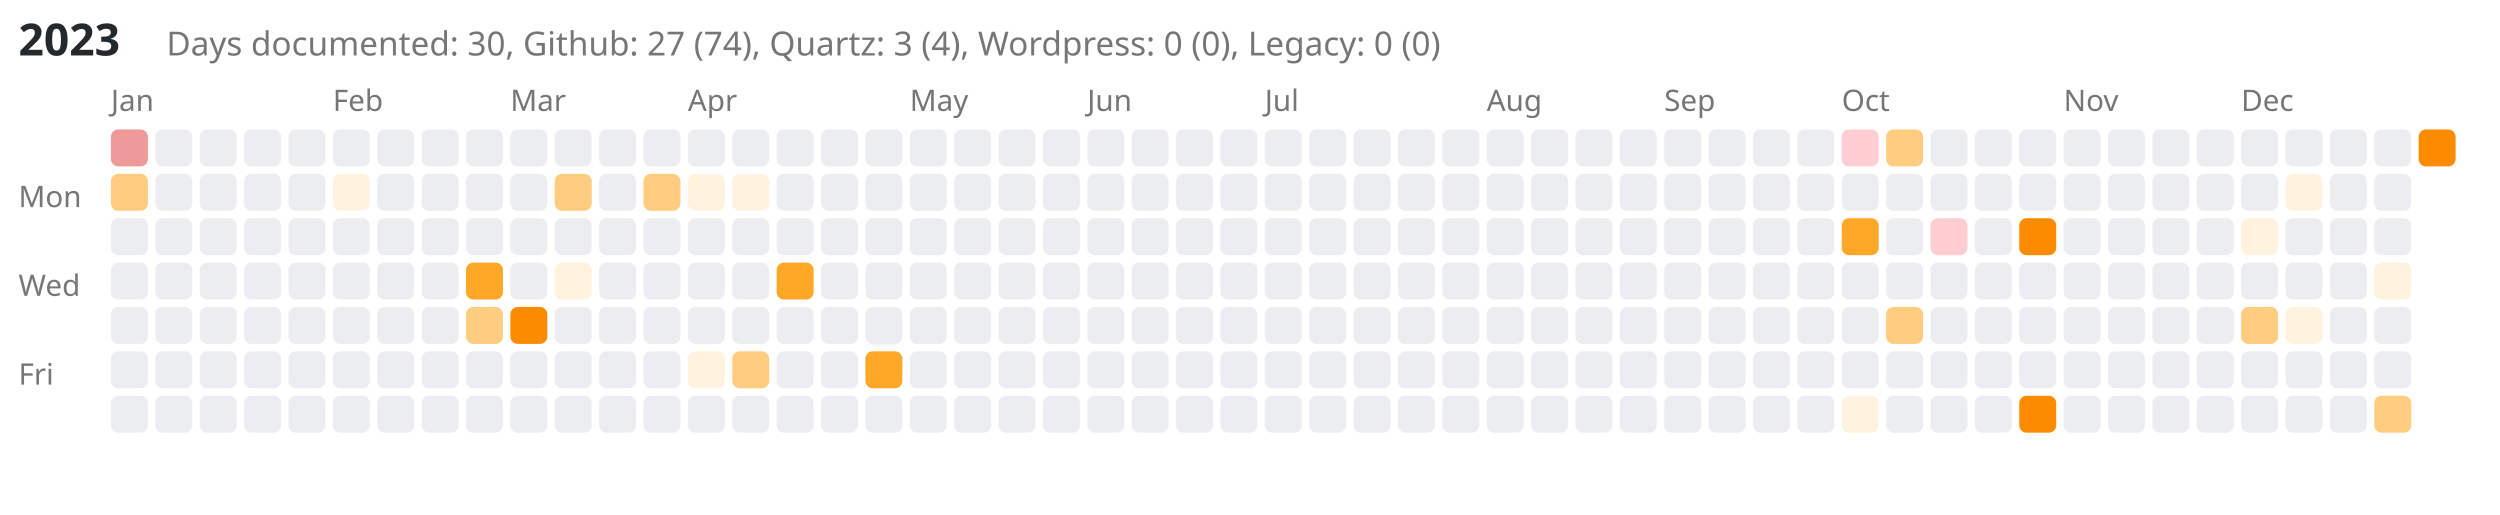
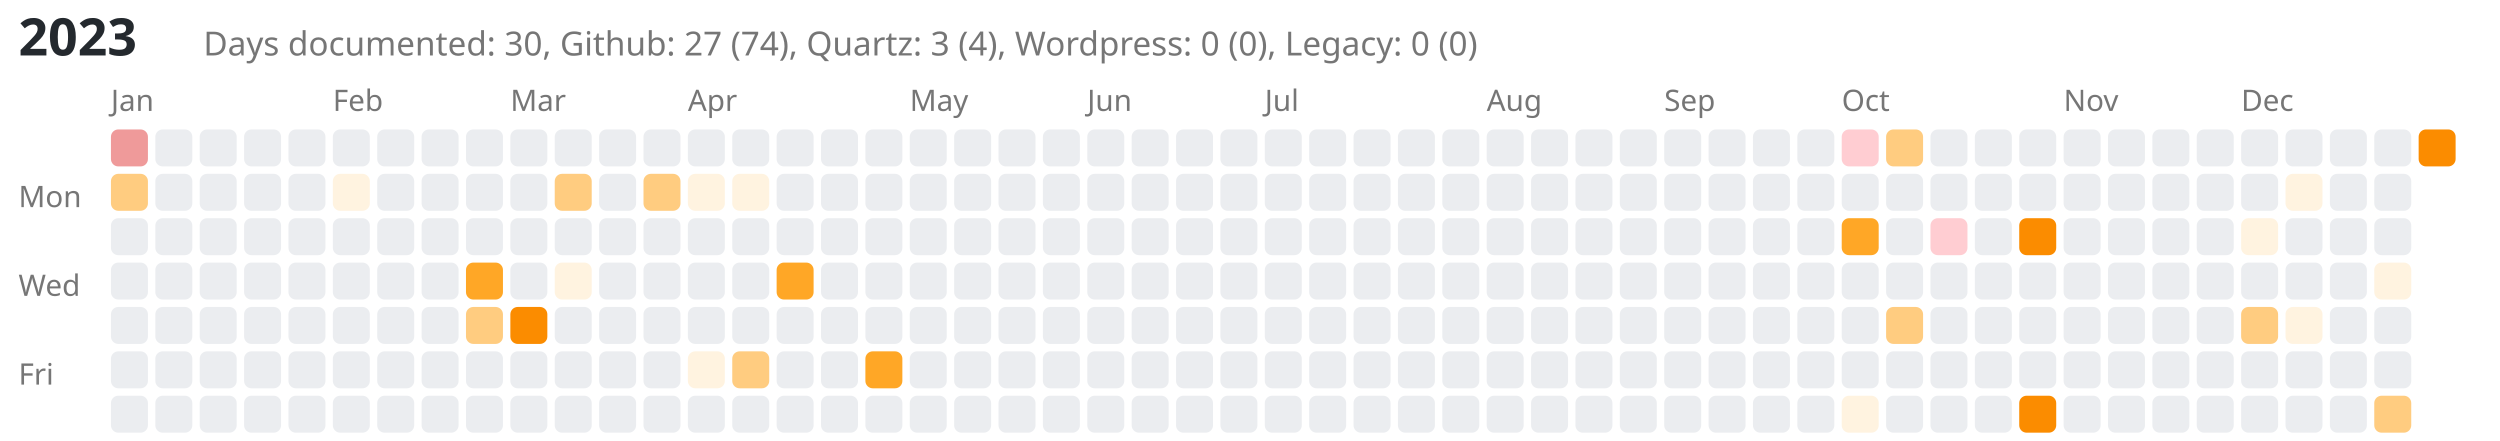
- <svg xmlns="http://www.w3.org/2000/svg" viewBox="0 0 676 139" style="background-color: white;">
-   <text x="5" y="15" font-family="sans-serif" font-size="12" font-weight="bold" fill="#24292e">2023</text>
-   <text x="45" y="15" font-family="sans-serif" font-size="9" fill="#767676">Days documented: 30, Github: 27 (74), Quartz: 3 (4), Wordpress: 0 (0), Legacy: 0 (0)</text>
+ <svg xmlns="http://www.w3.org/2000/svg" viewBox="0 0 676 119" style="background-color: white;">
+   <text x="5" y="15" font-family="sans-serif" font-size="14" font-weight="bold" fill="#24292e">2023</text>
+   <text x="55" y="15" font-family="sans-serif" font-size="9" fill="#767676">Days documented: 30, Github: 27 (74), Quartz: 3 (4), Wordpress: 0 (0), Legacy: 0 (0)</text>
  <text x="5" y="56" font-family="sans-serif" font-size="8" fill="#767676">Mon</text>
  <text x="5" y="80" font-family="sans-serif" font-size="8" fill="#767676">Wed</text>
  <text x="5" y="104" font-family="sans-serif" font-size="8" fill="#767676">Fri</text>
  <text x="30" y="30" font-family="sans-serif" font-size="8" fill="#767676">Jan</text>
  <a href="https://kreier.github.io/quartz/Diary/2023">
    <rect class="day-cell" data-date="2023-01-01" x="30" y="35" width="10" height="10" fill="#ef9a9a" rx="2" ry="2" />
  </a>
  <a href="https://github.com/kreier/Food-PMH/commit/62e837bbd430e0f84ac182d9fa17d347d15c4b75">
    <rect class="day-cell" data-date="2023-01-02" x="30" y="47" width="10" height="10" fill="#ffcc80" rx="2" ry="2" />
  </a>
  <rect class="day-cell" data-date="2023-01-03" x="30" y="59" width="10" height="10" fill="#ebedf0" rx="2" ry="2" />
  <rect class="day-cell" data-date="2023-01-04" x="30" y="71" width="10" height="10" fill="#ebedf0" rx="2" ry="2" />
  <rect class="day-cell" data-date="2023-01-05" x="30" y="83" width="10" height="10" fill="#ebedf0" rx="2" ry="2" />
  <rect class="day-cell" data-date="2023-01-06" x="30" y="95" width="10" height="10" fill="#ebedf0" rx="2" ry="2" />
  <rect class="day-cell" data-date="2023-01-07" x="30" y="107" width="10" height="10" fill="#ebedf0" rx="2" ry="2" />
  <rect class="day-cell" data-date="2023-01-08" x="42" y="35" width="10" height="10" fill="#ebedf0" rx="2" ry="2" />
  <rect class="day-cell" data-date="2023-01-09" x="42" y="47" width="10" height="10" fill="#ebedf0" rx="2" ry="2" />
  <rect class="day-cell" data-date="2023-01-10" x="42" y="59" width="10" height="10" fill="#ebedf0" rx="2" ry="2" />
  <rect class="day-cell" data-date="2023-01-11" x="42" y="71" width="10" height="10" fill="#ebedf0" rx="2" ry="2" />
  <rect class="day-cell" data-date="2023-01-12" x="42" y="83" width="10" height="10" fill="#ebedf0" rx="2" ry="2" />
  <rect class="day-cell" data-date="2023-01-13" x="42" y="95" width="10" height="10" fill="#ebedf0" rx="2" ry="2" />
  <rect class="day-cell" data-date="2023-01-14" x="42" y="107" width="10" height="10" fill="#ebedf0" rx="2" ry="2" />
  <rect class="day-cell" data-date="2023-01-15" x="54" y="35" width="10" height="10" fill="#ebedf0" rx="2" ry="2" />
  <rect class="day-cell" data-date="2023-01-16" x="54" y="47" width="10" height="10" fill="#ebedf0" rx="2" ry="2" />
  <rect class="day-cell" data-date="2023-01-17" x="54" y="59" width="10" height="10" fill="#ebedf0" rx="2" ry="2" />
  <rect class="day-cell" data-date="2023-01-18" x="54" y="71" width="10" height="10" fill="#ebedf0" rx="2" ry="2" />
  <rect class="day-cell" data-date="2023-01-19" x="54" y="83" width="10" height="10" fill="#ebedf0" rx="2" ry="2" />
  <rect class="day-cell" data-date="2023-01-20" x="54" y="95" width="10" height="10" fill="#ebedf0" rx="2" ry="2" />
  <rect class="day-cell" data-date="2023-01-21" x="54" y="107" width="10" height="10" fill="#ebedf0" rx="2" ry="2" />
  <rect class="day-cell" data-date="2023-01-22" x="66" y="35" width="10" height="10" fill="#ebedf0" rx="2" ry="2" />
  <rect class="day-cell" data-date="2023-01-23" x="66" y="47" width="10" height="10" fill="#ebedf0" rx="2" ry="2" />
  <rect class="day-cell" data-date="2023-01-24" x="66" y="59" width="10" height="10" fill="#ebedf0" rx="2" ry="2" />
  <rect class="day-cell" data-date="2023-01-25" x="66" y="71" width="10" height="10" fill="#ebedf0" rx="2" ry="2" />
  <rect class="day-cell" data-date="2023-01-26" x="66" y="83" width="10" height="10" fill="#ebedf0" rx="2" ry="2" />
  <rect class="day-cell" data-date="2023-01-27" x="66" y="95" width="10" height="10" fill="#ebedf0" rx="2" ry="2" />
  <rect class="day-cell" data-date="2023-01-28" x="66" y="107" width="10" height="10" fill="#ebedf0" rx="2" ry="2" />
  <rect class="day-cell" data-date="2023-01-29" x="78" y="35" width="10" height="10" fill="#ebedf0" rx="2" ry="2" />
  <rect class="day-cell" data-date="2023-01-30" x="78" y="47" width="10" height="10" fill="#ebedf0" rx="2" ry="2" />
  <rect class="day-cell" data-date="2023-01-31" x="78" y="59" width="10" height="10" fill="#ebedf0" rx="2" ry="2" />
  <rect class="day-cell" data-date="2023-02-01" x="78" y="71" width="10" height="10" fill="#ebedf0" rx="2" ry="2" />
  <rect class="day-cell" data-date="2023-02-02" x="78" y="83" width="10" height="10" fill="#ebedf0" rx="2" ry="2" />
  <rect class="day-cell" data-date="2023-02-03" x="78" y="95" width="10" height="10" fill="#ebedf0" rx="2" ry="2" />
  <rect class="day-cell" data-date="2023-02-04" x="78" y="107" width="10" height="10" fill="#ebedf0" rx="2" ry="2" />
  <text x="90" y="30" font-family="sans-serif" font-size="8" fill="#767676">Feb</text>
  <rect class="day-cell" data-date="2023-02-05" x="90" y="35" width="10" height="10" fill="#ebedf0" rx="2" ry="2" />
  <a href="https://github.com/kreier/mandelbrot-basic/blob/main/README.md">
    <rect class="day-cell" data-date="2023-02-06" x="90" y="47" width="10" height="10" fill="#fff3e0" rx="2" ry="2" />
  </a>
  <rect class="day-cell" data-date="2023-02-07" x="90" y="59" width="10" height="10" fill="#ebedf0" rx="2" ry="2" />
  <rect class="day-cell" data-date="2023-02-08" x="90" y="71" width="10" height="10" fill="#ebedf0" rx="2" ry="2" />
  <rect class="day-cell" data-date="2023-02-09" x="90" y="83" width="10" height="10" fill="#ebedf0" rx="2" ry="2" />
  <rect class="day-cell" data-date="2023-02-10" x="90" y="95" width="10" height="10" fill="#ebedf0" rx="2" ry="2" />
  <rect class="day-cell" data-date="2023-02-11" x="90" y="107" width="10" height="10" fill="#ebedf0" rx="2" ry="2" />
  <rect class="day-cell" data-date="2023-02-12" x="102" y="35" width="10" height="10" fill="#ebedf0" rx="2" ry="2" />
  <rect class="day-cell" data-date="2023-02-13" x="102" y="47" width="10" height="10" fill="#ebedf0" rx="2" ry="2" />
  <rect class="day-cell" data-date="2023-02-14" x="102" y="59" width="10" height="10" fill="#ebedf0" rx="2" ry="2" />
  <rect class="day-cell" data-date="2023-02-15" x="102" y="71" width="10" height="10" fill="#ebedf0" rx="2" ry="2" />
  <rect class="day-cell" data-date="2023-02-16" x="102" y="83" width="10" height="10" fill="#ebedf0" rx="2" ry="2" />
  <rect class="day-cell" data-date="2023-02-17" x="102" y="95" width="10" height="10" fill="#ebedf0" rx="2" ry="2" />
  <rect class="day-cell" data-date="2023-02-18" x="102" y="107" width="10" height="10" fill="#ebedf0" rx="2" ry="2" />
  <rect class="day-cell" data-date="2023-02-19" x="114" y="35" width="10" height="10" fill="#ebedf0" rx="2" ry="2" />
  <rect class="day-cell" data-date="2023-02-20" x="114" y="47" width="10" height="10" fill="#ebedf0" rx="2" ry="2" />
  <rect class="day-cell" data-date="2023-02-21" x="114" y="59" width="10" height="10" fill="#ebedf0" rx="2" ry="2" />
  <rect class="day-cell" data-date="2023-02-22" x="114" y="71" width="10" height="10" fill="#ebedf0" rx="2" ry="2" />
  <rect class="day-cell" data-date="2023-02-23" x="114" y="83" width="10" height="10" fill="#ebedf0" rx="2" ry="2" />
  <rect class="day-cell" data-date="2023-02-24" x="114" y="95" width="10" height="10" fill="#ebedf0" rx="2" ry="2" />
  <rect class="day-cell" data-date="2023-02-25" x="114" y="107" width="10" height="10" fill="#ebedf0" rx="2" ry="2" />
  <rect class="day-cell" data-date="2023-02-26" x="126" y="35" width="10" height="10" fill="#ebedf0" rx="2" ry="2" />
  <rect class="day-cell" data-date="2023-02-27" x="126" y="47" width="10" height="10" fill="#ebedf0" rx="2" ry="2" />
  <rect class="day-cell" data-date="2023-02-28" x="126" y="59" width="10" height="10" fill="#ebedf0" rx="2" ry="2" />
  <a href="https://github.com/kreier/aa2023/commit/3a995b912b0d2f351157d1dea25f4d33f739c7eb">
    <rect class="day-cell" data-date="2023-03-01" x="126" y="71" width="10" height="10" fill="#ffa726" rx="2" ry="2" />
  </a>
  <a href="https://github.com/kreier/aa2023/commit/777f0aa612b690eed84c4188026e742198086de6">
    <rect class="day-cell" data-date="2023-03-02" x="126" y="83" width="10" height="10" fill="#ffcc80" rx="2" ry="2" />
  </a>
  <rect class="day-cell" data-date="2023-03-03" x="126" y="95" width="10" height="10" fill="#ebedf0" rx="2" ry="2" />
  <rect class="day-cell" data-date="2023-03-04" x="126" y="107" width="10" height="10" fill="#ebedf0" rx="2" ry="2" />
  <text x="138" y="30" font-family="sans-serif" font-size="8" fill="#767676">Mar</text>
  <rect class="day-cell" data-date="2023-03-05" x="138" y="35" width="10" height="10" fill="#ebedf0" rx="2" ry="2" />
  <rect class="day-cell" data-date="2023-03-06" x="138" y="47" width="10" height="10" fill="#ebedf0" rx="2" ry="2" />
  <rect class="day-cell" data-date="2023-03-07" x="138" y="59" width="10" height="10" fill="#ebedf0" rx="2" ry="2" />
  <rect class="day-cell" data-date="2023-03-08" x="138" y="71" width="10" height="10" fill="#ebedf0" rx="2" ry="2" />
  <a href="https://github.com/kreier/circuitpython_vid_pid/commit/90120eca359c1065e50ce1f5e49c7fe7ca25936e">
    <rect class="day-cell" data-date="2023-03-09" x="138" y="83" width="10" height="10" fill="#fb8c00" rx="2" ry="2" />
  </a>
  <rect class="day-cell" data-date="2023-03-10" x="138" y="95" width="10" height="10" fill="#ebedf0" rx="2" ry="2" />
  <rect class="day-cell" data-date="2023-03-11" x="138" y="107" width="10" height="10" fill="#ebedf0" rx="2" ry="2" />
  <rect class="day-cell" data-date="2023-03-12" x="150" y="35" width="10" height="10" fill="#ebedf0" rx="2" ry="2" />
  <a href="https://github.com/kreier/circuitpython_vid_pid/commit/080d7bba2c9ef6ef18499c1f068e655614441df7">
    <rect class="day-cell" data-date="2023-03-13" x="150" y="47" width="10" height="10" fill="#ffcc80" rx="2" ry="2" />
  </a>
  <rect class="day-cell" data-date="2023-03-14" x="150" y="59" width="10" height="10" fill="#ebedf0" rx="2" ry="2" />
  <a href="https://github.com/kreier/ssisolar/blob/main/README.md">
    <rect class="day-cell" data-date="2023-03-15" x="150" y="71" width="10" height="10" fill="#fff3e0" rx="2" ry="2" />
  </a>
  <rect class="day-cell" data-date="2023-03-16" x="150" y="83" width="10" height="10" fill="#ebedf0" rx="2" ry="2" />
  <rect class="day-cell" data-date="2023-03-17" x="150" y="95" width="10" height="10" fill="#ebedf0" rx="2" ry="2" />
  <rect class="day-cell" data-date="2023-03-18" x="150" y="107" width="10" height="10" fill="#ebedf0" rx="2" ry="2" />
  <rect class="day-cell" data-date="2023-03-19" x="162" y="35" width="10" height="10" fill="#ebedf0" rx="2" ry="2" />
  <rect class="day-cell" data-date="2023-03-20" x="162" y="47" width="10" height="10" fill="#ebedf0" rx="2" ry="2" />
  <rect class="day-cell" data-date="2023-03-21" x="162" y="59" width="10" height="10" fill="#ebedf0" rx="2" ry="2" />
  <rect class="day-cell" data-date="2023-03-22" x="162" y="71" width="10" height="10" fill="#ebedf0" rx="2" ry="2" />
  <rect class="day-cell" data-date="2023-03-23" x="162" y="83" width="10" height="10" fill="#ebedf0" rx="2" ry="2" />
  <rect class="day-cell" data-date="2023-03-24" x="162" y="95" width="10" height="10" fill="#ebedf0" rx="2" ry="2" />
  <rect class="day-cell" data-date="2023-03-25" x="162" y="107" width="10" height="10" fill="#ebedf0" rx="2" ry="2" />
  <rect class="day-cell" data-date="2023-03-26" x="174" y="35" width="10" height="10" fill="#ebedf0" rx="2" ry="2" />
  <a href="https://github.com/kreier/benchmark/commit/9991cef69b83ec1bb988e08f4b0cfcb020568fb2">
    <rect class="day-cell" data-date="2023-03-27" x="174" y="47" width="10" height="10" fill="#ffcc80" rx="2" ry="2" />
  </a>
  <rect class="day-cell" data-date="2023-03-28" x="174" y="59" width="10" height="10" fill="#ebedf0" rx="2" ry="2" />
  <rect class="day-cell" data-date="2023-03-29" x="174" y="71" width="10" height="10" fill="#ebedf0" rx="2" ry="2" />
  <rect class="day-cell" data-date="2023-03-30" x="174" y="83" width="10" height="10" fill="#ebedf0" rx="2" ry="2" />
  <rect class="day-cell" data-date="2023-03-31" x="174" y="95" width="10" height="10" fill="#ebedf0" rx="2" ry="2" />
  <rect class="day-cell" data-date="2023-04-01" x="174" y="107" width="10" height="10" fill="#ebedf0" rx="2" ry="2" />
  <text x="186" y="30" font-family="sans-serif" font-size="8" fill="#767676">Apr</text>
  <rect class="day-cell" data-date="2023-04-02" x="186" y="35" width="10" height="10" fill="#ebedf0" rx="2" ry="2" />
  <a href="https://github.com/kreier/ESP32/commit/ad13beb916c12b4d779af9d7378be9f5990a414b">
    <rect class="day-cell" data-date="2023-04-03" x="186" y="47" width="10" height="10" fill="#fff3e0" rx="2" ry="2" />
  </a>
  <rect class="day-cell" data-date="2023-04-04" x="186" y="59" width="10" height="10" fill="#ebedf0" rx="2" ry="2" />
  <rect class="day-cell" data-date="2023-04-05" x="186" y="71" width="10" height="10" fill="#ebedf0" rx="2" ry="2" />
  <rect class="day-cell" data-date="2023-04-06" x="186" y="83" width="10" height="10" fill="#ebedf0" rx="2" ry="2" />
  <a href="https://github.com/kreier/circuit-playground-express/commit/7df8c6f36e84f72619c36ddbb11e617e7807395d">
    <rect class="day-cell" data-date="2023-04-07" x="186" y="95" width="10" height="10" fill="#fff3e0" rx="2" ry="2" />
  </a>
  <rect class="day-cell" data-date="2023-04-08" x="186" y="107" width="10" height="10" fill="#ebedf0" rx="2" ry="2" />
  <rect class="day-cell" data-date="2023-04-09" x="198" y="35" width="10" height="10" fill="#ebedf0" rx="2" ry="2" />
  <a href="https://github.com/kreier/circuit-playground-express/commit/409553dd5f135812feaab0d3c45fbe6c75a78093">
    <rect class="day-cell" data-date="2023-04-10" x="198" y="47" width="10" height="10" fill="#fff3e0" rx="2" ry="2" />
  </a>
  <rect class="day-cell" data-date="2023-04-11" x="198" y="59" width="10" height="10" fill="#ebedf0" rx="2" ry="2" />
  <rect class="day-cell" data-date="2023-04-12" x="198" y="71" width="10" height="10" fill="#ebedf0" rx="2" ry="2" />
  <rect class="day-cell" data-date="2023-04-13" x="198" y="83" width="10" height="10" fill="#ebedf0" rx="2" ry="2" />
  <a href="https://github.com/kreier/circuitpython_vid_pid/commit/d9e50276694d6266332984539cb170b456eb4e08">
    <rect class="day-cell" data-date="2023-04-14" x="198" y="95" width="10" height="10" fill="#ffcc80" rx="2" ry="2" />
  </a>
  <rect class="day-cell" data-date="2023-04-15" x="198" y="107" width="10" height="10" fill="#ebedf0" rx="2" ry="2" />
  <rect class="day-cell" data-date="2023-04-16" x="210" y="35" width="10" height="10" fill="#ebedf0" rx="2" ry="2" />
  <rect class="day-cell" data-date="2023-04-17" x="210" y="47" width="10" height="10" fill="#ebedf0" rx="2" ry="2" />
  <rect class="day-cell" data-date="2023-04-18" x="210" y="59" width="10" height="10" fill="#ebedf0" rx="2" ry="2" />
  <a href="https://github.com/kreier/circuit-playground-express/commit/32083fea660ba275d06e314db3858ba54fb9d31b">
    <rect class="day-cell" data-date="2023-04-19" x="210" y="71" width="10" height="10" fill="#ffa726" rx="2" ry="2" />
  </a>
  <rect class="day-cell" data-date="2023-04-20" x="210" y="83" width="10" height="10" fill="#ebedf0" rx="2" ry="2" />
  <rect class="day-cell" data-date="2023-04-21" x="210" y="95" width="10" height="10" fill="#ebedf0" rx="2" ry="2" />
  <rect class="day-cell" data-date="2023-04-22" x="210" y="107" width="10" height="10" fill="#ebedf0" rx="2" ry="2" />
  <rect class="day-cell" data-date="2023-04-23" x="222" y="35" width="10" height="10" fill="#ebedf0" rx="2" ry="2" />
  <rect class="day-cell" data-date="2023-04-24" x="222" y="47" width="10" height="10" fill="#ebedf0" rx="2" ry="2" />
  <rect class="day-cell" data-date="2023-04-25" x="222" y="59" width="10" height="10" fill="#ebedf0" rx="2" ry="2" />
  <rect class="day-cell" data-date="2023-04-26" x="222" y="71" width="10" height="10" fill="#ebedf0" rx="2" ry="2" />
  <rect class="day-cell" data-date="2023-04-27" x="222" y="83" width="10" height="10" fill="#ebedf0" rx="2" ry="2" />
  <rect class="day-cell" data-date="2023-04-28" x="222" y="95" width="10" height="10" fill="#ebedf0" rx="2" ry="2" />
  <rect class="day-cell" data-date="2023-04-29" x="222" y="107" width="10" height="10" fill="#ebedf0" rx="2" ry="2" />
  <rect class="day-cell" data-date="2023-04-30" x="234" y="35" width="10" height="10" fill="#ebedf0" rx="2" ry="2" />
  <rect class="day-cell" data-date="2023-05-01" x="234" y="47" width="10" height="10" fill="#ebedf0" rx="2" ry="2" />
  <rect class="day-cell" data-date="2023-05-02" x="234" y="59" width="10" height="10" fill="#ebedf0" rx="2" ry="2" />
  <rect class="day-cell" data-date="2023-05-03" x="234" y="71" width="10" height="10" fill="#ebedf0" rx="2" ry="2" />
  <rect class="day-cell" data-date="2023-05-04" x="234" y="83" width="10" height="10" fill="#ebedf0" rx="2" ry="2" />
  <a href="https://github.com/kreier/circuit-playground-express/commit/a259439c252d0436f0c0af2451c5fe842196a2de">
    <rect class="day-cell" data-date="2023-05-05" x="234" y="95" width="10" height="10" fill="#ffa726" rx="2" ry="2" />
  </a>
  <rect class="day-cell" data-date="2023-05-06" x="234" y="107" width="10" height="10" fill="#ebedf0" rx="2" ry="2" />
  <text x="246" y="30" font-family="sans-serif" font-size="8" fill="#767676">May</text>
  <rect class="day-cell" data-date="2023-05-07" x="246" y="35" width="10" height="10" fill="#ebedf0" rx="2" ry="2" />
  <rect class="day-cell" data-date="2023-05-08" x="246" y="47" width="10" height="10" fill="#ebedf0" rx="2" ry="2" />
  <rect class="day-cell" data-date="2023-05-09" x="246" y="59" width="10" height="10" fill="#ebedf0" rx="2" ry="2" />
  <rect class="day-cell" data-date="2023-05-10" x="246" y="71" width="10" height="10" fill="#ebedf0" rx="2" ry="2" />
  <rect class="day-cell" data-date="2023-05-11" x="246" y="83" width="10" height="10" fill="#ebedf0" rx="2" ry="2" />
  <rect class="day-cell" data-date="2023-05-12" x="246" y="95" width="10" height="10" fill="#ebedf0" rx="2" ry="2" />
  <rect class="day-cell" data-date="2023-05-13" x="246" y="107" width="10" height="10" fill="#ebedf0" rx="2" ry="2" />
  <rect class="day-cell" data-date="2023-05-14" x="258" y="35" width="10" height="10" fill="#ebedf0" rx="2" ry="2" />
  <rect class="day-cell" data-date="2023-05-15" x="258" y="47" width="10" height="10" fill="#ebedf0" rx="2" ry="2" />
  <rect class="day-cell" data-date="2023-05-16" x="258" y="59" width="10" height="10" fill="#ebedf0" rx="2" ry="2" />
  <rect class="day-cell" data-date="2023-05-17" x="258" y="71" width="10" height="10" fill="#ebedf0" rx="2" ry="2" />
  <rect class="day-cell" data-date="2023-05-18" x="258" y="83" width="10" height="10" fill="#ebedf0" rx="2" ry="2" />
  <rect class="day-cell" data-date="2023-05-19" x="258" y="95" width="10" height="10" fill="#ebedf0" rx="2" ry="2" />
  <rect class="day-cell" data-date="2023-05-20" x="258" y="107" width="10" height="10" fill="#ebedf0" rx="2" ry="2" />
  <rect class="day-cell" data-date="2023-05-21" x="270" y="35" width="10" height="10" fill="#ebedf0" rx="2" ry="2" />
  <rect class="day-cell" data-date="2023-05-22" x="270" y="47" width="10" height="10" fill="#ebedf0" rx="2" ry="2" />
  <rect class="day-cell" data-date="2023-05-23" x="270" y="59" width="10" height="10" fill="#ebedf0" rx="2" ry="2" />
  <rect class="day-cell" data-date="2023-05-24" x="270" y="71" width="10" height="10" fill="#ebedf0" rx="2" ry="2" />
  <rect class="day-cell" data-date="2023-05-25" x="270" y="83" width="10" height="10" fill="#ebedf0" rx="2" ry="2" />
  <rect class="day-cell" data-date="2023-05-26" x="270" y="95" width="10" height="10" fill="#ebedf0" rx="2" ry="2" />
  <rect class="day-cell" data-date="2023-05-27" x="270" y="107" width="10" height="10" fill="#ebedf0" rx="2" ry="2" />
  <rect class="day-cell" data-date="2023-05-28" x="282" y="35" width="10" height="10" fill="#ebedf0" rx="2" ry="2" />
  <rect class="day-cell" data-date="2023-05-29" x="282" y="47" width="10" height="10" fill="#ebedf0" rx="2" ry="2" />
  <rect class="day-cell" data-date="2023-05-30" x="282" y="59" width="10" height="10" fill="#ebedf0" rx="2" ry="2" />
  <rect class="day-cell" data-date="2023-05-31" x="282" y="71" width="10" height="10" fill="#ebedf0" rx="2" ry="2" />
  <rect class="day-cell" data-date="2023-06-01" x="282" y="83" width="10" height="10" fill="#ebedf0" rx="2" ry="2" />
  <rect class="day-cell" data-date="2023-06-02" x="282" y="95" width="10" height="10" fill="#ebedf0" rx="2" ry="2" />
  <rect class="day-cell" data-date="2023-06-03" x="282" y="107" width="10" height="10" fill="#ebedf0" rx="2" ry="2" />
  <text x="294" y="30" font-family="sans-serif" font-size="8" fill="#767676">Jun</text>
  <rect class="day-cell" data-date="2023-06-04" x="294" y="35" width="10" height="10" fill="#ebedf0" rx="2" ry="2" />
  <rect class="day-cell" data-date="2023-06-05" x="294" y="47" width="10" height="10" fill="#ebedf0" rx="2" ry="2" />
  <rect class="day-cell" data-date="2023-06-06" x="294" y="59" width="10" height="10" fill="#ebedf0" rx="2" ry="2" />
  <rect class="day-cell" data-date="2023-06-07" x="294" y="71" width="10" height="10" fill="#ebedf0" rx="2" ry="2" />
  <rect class="day-cell" data-date="2023-06-08" x="294" y="83" width="10" height="10" fill="#ebedf0" rx="2" ry="2" />
  <rect class="day-cell" data-date="2023-06-09" x="294" y="95" width="10" height="10" fill="#ebedf0" rx="2" ry="2" />
  <rect class="day-cell" data-date="2023-06-10" x="294" y="107" width="10" height="10" fill="#ebedf0" rx="2" ry="2" />
  <rect class="day-cell" data-date="2023-06-11" x="306" y="35" width="10" height="10" fill="#ebedf0" rx="2" ry="2" />
  <rect class="day-cell" data-date="2023-06-12" x="306" y="47" width="10" height="10" fill="#ebedf0" rx="2" ry="2" />
  <rect class="day-cell" data-date="2023-06-13" x="306" y="59" width="10" height="10" fill="#ebedf0" rx="2" ry="2" />
  <rect class="day-cell" data-date="2023-06-14" x="306" y="71" width="10" height="10" fill="#ebedf0" rx="2" ry="2" />
  <rect class="day-cell" data-date="2023-06-15" x="306" y="83" width="10" height="10" fill="#ebedf0" rx="2" ry="2" />
  <rect class="day-cell" data-date="2023-06-16" x="306" y="95" width="10" height="10" fill="#ebedf0" rx="2" ry="2" />
  <rect class="day-cell" data-date="2023-06-17" x="306" y="107" width="10" height="10" fill="#ebedf0" rx="2" ry="2" />
  <rect class="day-cell" data-date="2023-06-18" x="318" y="35" width="10" height="10" fill="#ebedf0" rx="2" ry="2" />
  <rect class="day-cell" data-date="2023-06-19" x="318" y="47" width="10" height="10" fill="#ebedf0" rx="2" ry="2" />
  <rect class="day-cell" data-date="2023-06-20" x="318" y="59" width="10" height="10" fill="#ebedf0" rx="2" ry="2" />
  <rect class="day-cell" data-date="2023-06-21" x="318" y="71" width="10" height="10" fill="#ebedf0" rx="2" ry="2" />
  <rect class="day-cell" data-date="2023-06-22" x="318" y="83" width="10" height="10" fill="#ebedf0" rx="2" ry="2" />
  <rect class="day-cell" data-date="2023-06-23" x="318" y="95" width="10" height="10" fill="#ebedf0" rx="2" ry="2" />
  <rect class="day-cell" data-date="2023-06-24" x="318" y="107" width="10" height="10" fill="#ebedf0" rx="2" ry="2" />
  <rect class="day-cell" data-date="2023-06-25" x="330" y="35" width="10" height="10" fill="#ebedf0" rx="2" ry="2" />
  <rect class="day-cell" data-date="2023-06-26" x="330" y="47" width="10" height="10" fill="#ebedf0" rx="2" ry="2" />
  <rect class="day-cell" data-date="2023-06-27" x="330" y="59" width="10" height="10" fill="#ebedf0" rx="2" ry="2" />
  <rect class="day-cell" data-date="2023-06-28" x="330" y="71" width="10" height="10" fill="#ebedf0" rx="2" ry="2" />
  <rect class="day-cell" data-date="2023-06-29" x="330" y="83" width="10" height="10" fill="#ebedf0" rx="2" ry="2" />
  <rect class="day-cell" data-date="2023-06-30" x="330" y="95" width="10" height="10" fill="#ebedf0" rx="2" ry="2" />
  <rect class="day-cell" data-date="2023-07-01" x="330" y="107" width="10" height="10" fill="#ebedf0" rx="2" ry="2" />
  <text x="342" y="30" font-family="sans-serif" font-size="8" fill="#767676">Jul</text>
  <rect class="day-cell" data-date="2023-07-02" x="342" y="35" width="10" height="10" fill="#ebedf0" rx="2" ry="2" />
  <rect class="day-cell" data-date="2023-07-03" x="342" y="47" width="10" height="10" fill="#ebedf0" rx="2" ry="2" />
  <rect class="day-cell" data-date="2023-07-04" x="342" y="59" width="10" height="10" fill="#ebedf0" rx="2" ry="2" />
  <rect class="day-cell" data-date="2023-07-05" x="342" y="71" width="10" height="10" fill="#ebedf0" rx="2" ry="2" />
  <rect class="day-cell" data-date="2023-07-06" x="342" y="83" width="10" height="10" fill="#ebedf0" rx="2" ry="2" />
  <rect class="day-cell" data-date="2023-07-07" x="342" y="95" width="10" height="10" fill="#ebedf0" rx="2" ry="2" />
  <rect class="day-cell" data-date="2023-07-08" x="342" y="107" width="10" height="10" fill="#ebedf0" rx="2" ry="2" />
  <rect class="day-cell" data-date="2023-07-09" x="354" y="35" width="10" height="10" fill="#ebedf0" rx="2" ry="2" />
  <rect class="day-cell" data-date="2023-07-10" x="354" y="47" width="10" height="10" fill="#ebedf0" rx="2" ry="2" />
  <rect class="day-cell" data-date="2023-07-11" x="354" y="59" width="10" height="10" fill="#ebedf0" rx="2" ry="2" />
  <rect class="day-cell" data-date="2023-07-12" x="354" y="71" width="10" height="10" fill="#ebedf0" rx="2" ry="2" />
  <rect class="day-cell" data-date="2023-07-13" x="354" y="83" width="10" height="10" fill="#ebedf0" rx="2" ry="2" />
  <rect class="day-cell" data-date="2023-07-14" x="354" y="95" width="10" height="10" fill="#ebedf0" rx="2" ry="2" />
  <rect class="day-cell" data-date="2023-07-15" x="354" y="107" width="10" height="10" fill="#ebedf0" rx="2" ry="2" />
  <rect class="day-cell" data-date="2023-07-16" x="366" y="35" width="10" height="10" fill="#ebedf0" rx="2" ry="2" />
  <rect class="day-cell" data-date="2023-07-17" x="366" y="47" width="10" height="10" fill="#ebedf0" rx="2" ry="2" />
  <rect class="day-cell" data-date="2023-07-18" x="366" y="59" width="10" height="10" fill="#ebedf0" rx="2" ry="2" />
  <rect class="day-cell" data-date="2023-07-19" x="366" y="71" width="10" height="10" fill="#ebedf0" rx="2" ry="2" />
  <rect class="day-cell" data-date="2023-07-20" x="366" y="83" width="10" height="10" fill="#ebedf0" rx="2" ry="2" />
  <rect class="day-cell" data-date="2023-07-21" x="366" y="95" width="10" height="10" fill="#ebedf0" rx="2" ry="2" />
  <rect class="day-cell" data-date="2023-07-22" x="366" y="107" width="10" height="10" fill="#ebedf0" rx="2" ry="2" />
  <rect class="day-cell" data-date="2023-07-23" x="378" y="35" width="10" height="10" fill="#ebedf0" rx="2" ry="2" />
  <rect class="day-cell" data-date="2023-07-24" x="378" y="47" width="10" height="10" fill="#ebedf0" rx="2" ry="2" />
  <rect class="day-cell" data-date="2023-07-25" x="378" y="59" width="10" height="10" fill="#ebedf0" rx="2" ry="2" />
  <rect class="day-cell" data-date="2023-07-26" x="378" y="71" width="10" height="10" fill="#ebedf0" rx="2" ry="2" />
  <rect class="day-cell" data-date="2023-07-27" x="378" y="83" width="10" height="10" fill="#ebedf0" rx="2" ry="2" />
  <rect class="day-cell" data-date="2023-07-28" x="378" y="95" width="10" height="10" fill="#ebedf0" rx="2" ry="2" />
  <rect class="day-cell" data-date="2023-07-29" x="378" y="107" width="10" height="10" fill="#ebedf0" rx="2" ry="2" />
  <rect class="day-cell" data-date="2023-07-30" x="390" y="35" width="10" height="10" fill="#ebedf0" rx="2" ry="2" />
  <rect class="day-cell" data-date="2023-07-31" x="390" y="47" width="10" height="10" fill="#ebedf0" rx="2" ry="2" />
  <rect class="day-cell" data-date="2023-08-01" x="390" y="59" width="10" height="10" fill="#ebedf0" rx="2" ry="2" />
  <rect class="day-cell" data-date="2023-08-02" x="390" y="71" width="10" height="10" fill="#ebedf0" rx="2" ry="2" />
  <rect class="day-cell" data-date="2023-08-03" x="390" y="83" width="10" height="10" fill="#ebedf0" rx="2" ry="2" />
  <rect class="day-cell" data-date="2023-08-04" x="390" y="95" width="10" height="10" fill="#ebedf0" rx="2" ry="2" />
  <rect class="day-cell" data-date="2023-08-05" x="390" y="107" width="10" height="10" fill="#ebedf0" rx="2" ry="2" />
  <text x="402" y="30" font-family="sans-serif" font-size="8" fill="#767676">Aug</text>
  <rect class="day-cell" data-date="2023-08-06" x="402" y="35" width="10" height="10" fill="#ebedf0" rx="2" ry="2" />
  <rect class="day-cell" data-date="2023-08-07" x="402" y="47" width="10" height="10" fill="#ebedf0" rx="2" ry="2" />
  <rect class="day-cell" data-date="2023-08-08" x="402" y="59" width="10" height="10" fill="#ebedf0" rx="2" ry="2" />
  <rect class="day-cell" data-date="2023-08-09" x="402" y="71" width="10" height="10" fill="#ebedf0" rx="2" ry="2" />
  <rect class="day-cell" data-date="2023-08-10" x="402" y="83" width="10" height="10" fill="#ebedf0" rx="2" ry="2" />
  <rect class="day-cell" data-date="2023-08-11" x="402" y="95" width="10" height="10" fill="#ebedf0" rx="2" ry="2" />
  <rect class="day-cell" data-date="2023-08-12" x="402" y="107" width="10" height="10" fill="#ebedf0" rx="2" ry="2" />
  <rect class="day-cell" data-date="2023-08-13" x="414" y="35" width="10" height="10" fill="#ebedf0" rx="2" ry="2" />
  <rect class="day-cell" data-date="2023-08-14" x="414" y="47" width="10" height="10" fill="#ebedf0" rx="2" ry="2" />
  <rect class="day-cell" data-date="2023-08-15" x="414" y="59" width="10" height="10" fill="#ebedf0" rx="2" ry="2" />
  <rect class="day-cell" data-date="2023-08-16" x="414" y="71" width="10" height="10" fill="#ebedf0" rx="2" ry="2" />
  <rect class="day-cell" data-date="2023-08-17" x="414" y="83" width="10" height="10" fill="#ebedf0" rx="2" ry="2" />
  <rect class="day-cell" data-date="2023-08-18" x="414" y="95" width="10" height="10" fill="#ebedf0" rx="2" ry="2" />
  <rect class="day-cell" data-date="2023-08-19" x="414" y="107" width="10" height="10" fill="#ebedf0" rx="2" ry="2" />
  <rect class="day-cell" data-date="2023-08-20" x="426" y="35" width="10" height="10" fill="#ebedf0" rx="2" ry="2" />
  <rect class="day-cell" data-date="2023-08-21" x="426" y="47" width="10" height="10" fill="#ebedf0" rx="2" ry="2" />
  <rect class="day-cell" data-date="2023-08-22" x="426" y="59" width="10" height="10" fill="#ebedf0" rx="2" ry="2" />
  <rect class="day-cell" data-date="2023-08-23" x="426" y="71" width="10" height="10" fill="#ebedf0" rx="2" ry="2" />
  <rect class="day-cell" data-date="2023-08-24" x="426" y="83" width="10" height="10" fill="#ebedf0" rx="2" ry="2" />
  <rect class="day-cell" data-date="2023-08-25" x="426" y="95" width="10" height="10" fill="#ebedf0" rx="2" ry="2" />
  <rect class="day-cell" data-date="2023-08-26" x="426" y="107" width="10" height="10" fill="#ebedf0" rx="2" ry="2" />
  <rect class="day-cell" data-date="2023-08-27" x="438" y="35" width="10" height="10" fill="#ebedf0" rx="2" ry="2" />
  <rect class="day-cell" data-date="2023-08-28" x="438" y="47" width="10" height="10" fill="#ebedf0" rx="2" ry="2" />
  <rect class="day-cell" data-date="2023-08-29" x="438" y="59" width="10" height="10" fill="#ebedf0" rx="2" ry="2" />
  <rect class="day-cell" data-date="2023-08-30" x="438" y="71" width="10" height="10" fill="#ebedf0" rx="2" ry="2" />
  <rect class="day-cell" data-date="2023-08-31" x="438" y="83" width="10" height="10" fill="#ebedf0" rx="2" ry="2" />
  <rect class="day-cell" data-date="2023-09-01" x="438" y="95" width="10" height="10" fill="#ebedf0" rx="2" ry="2" />
  <rect class="day-cell" data-date="2023-09-02" x="438" y="107" width="10" height="10" fill="#ebedf0" rx="2" ry="2" />
  <text x="450" y="30" font-family="sans-serif" font-size="8" fill="#767676">Sep</text>
  <rect class="day-cell" data-date="2023-09-03" x="450" y="35" width="10" height="10" fill="#ebedf0" rx="2" ry="2" />
  <rect class="day-cell" data-date="2023-09-04" x="450" y="47" width="10" height="10" fill="#ebedf0" rx="2" ry="2" />
  <rect class="day-cell" data-date="2023-09-05" x="450" y="59" width="10" height="10" fill="#ebedf0" rx="2" ry="2" />
  <rect class="day-cell" data-date="2023-09-06" x="450" y="71" width="10" height="10" fill="#ebedf0" rx="2" ry="2" />
  <rect class="day-cell" data-date="2023-09-07" x="450" y="83" width="10" height="10" fill="#ebedf0" rx="2" ry="2" />
  <rect class="day-cell" data-date="2023-09-08" x="450" y="95" width="10" height="10" fill="#ebedf0" rx="2" ry="2" />
  <rect class="day-cell" data-date="2023-09-09" x="450" y="107" width="10" height="10" fill="#ebedf0" rx="2" ry="2" />
  <rect class="day-cell" data-date="2023-09-10" x="462" y="35" width="10" height="10" fill="#ebedf0" rx="2" ry="2" />
  <rect class="day-cell" data-date="2023-09-11" x="462" y="47" width="10" height="10" fill="#ebedf0" rx="2" ry="2" />
  <rect class="day-cell" data-date="2023-09-12" x="462" y="59" width="10" height="10" fill="#ebedf0" rx="2" ry="2" />
  <rect class="day-cell" data-date="2023-09-13" x="462" y="71" width="10" height="10" fill="#ebedf0" rx="2" ry="2" />
  <rect class="day-cell" data-date="2023-09-14" x="462" y="83" width="10" height="10" fill="#ebedf0" rx="2" ry="2" />
  <rect class="day-cell" data-date="2023-09-15" x="462" y="95" width="10" height="10" fill="#ebedf0" rx="2" ry="2" />
  <rect class="day-cell" data-date="2023-09-16" x="462" y="107" width="10" height="10" fill="#ebedf0" rx="2" ry="2" />
  <rect class="day-cell" data-date="2023-09-17" x="474" y="35" width="10" height="10" fill="#ebedf0" rx="2" ry="2" />
  <rect class="day-cell" data-date="2023-09-18" x="474" y="47" width="10" height="10" fill="#ebedf0" rx="2" ry="2" />
  <rect class="day-cell" data-date="2023-09-19" x="474" y="59" width="10" height="10" fill="#ebedf0" rx="2" ry="2" />
  <rect class="day-cell" data-date="2023-09-20" x="474" y="71" width="10" height="10" fill="#ebedf0" rx="2" ry="2" />
  <rect class="day-cell" data-date="2023-09-21" x="474" y="83" width="10" height="10" fill="#ebedf0" rx="2" ry="2" />
  <rect class="day-cell" data-date="2023-09-22" x="474" y="95" width="10" height="10" fill="#ebedf0" rx="2" ry="2" />
  <rect class="day-cell" data-date="2023-09-23" x="474" y="107" width="10" height="10" fill="#ebedf0" rx="2" ry="2" />
  <rect class="day-cell" data-date="2023-09-24" x="486" y="35" width="10" height="10" fill="#ebedf0" rx="2" ry="2" />
  <rect class="day-cell" data-date="2023-09-25" x="486" y="47" width="10" height="10" fill="#ebedf0" rx="2" ry="2" />
  <rect class="day-cell" data-date="2023-09-26" x="486" y="59" width="10" height="10" fill="#ebedf0" rx="2" ry="2" />
  <rect class="day-cell" data-date="2023-09-27" x="486" y="71" width="10" height="10" fill="#ebedf0" rx="2" ry="2" />
  <rect class="day-cell" data-date="2023-09-28" x="486" y="83" width="10" height="10" fill="#ebedf0" rx="2" ry="2" />
  <rect class="day-cell" data-date="2023-09-29" x="486" y="95" width="10" height="10" fill="#ebedf0" rx="2" ry="2" />
  <rect class="day-cell" data-date="2023-09-30" x="486" y="107" width="10" height="10" fill="#ebedf0" rx="2" ry="2" />
  <text x="498" y="30" font-family="sans-serif" font-size="8" fill="#767676">Oct</text>
  <a href="https://kreier.github.io/quartz/Blog/2023/10/Visarun">
    <rect class="day-cell" data-date="2023-10-01" x="498" y="35" width="10" height="10" fill="#ffcdd2" rx="2" ry="2" />
  </a>
  <rect class="day-cell" data-date="2023-10-02" x="498" y="47" width="10" height="10" fill="#ebedf0" rx="2" ry="2" />
  <a href="https://github.com/kreier/benchmark/commit/3744b2d42c9f8b35a509b8990d37e49fb302a789">
    <rect class="day-cell" data-date="2023-10-03" x="498" y="59" width="10" height="10" fill="#ffa726" rx="2" ry="2" />
  </a>
  <rect class="day-cell" data-date="2023-10-04" x="498" y="71" width="10" height="10" fill="#ebedf0" rx="2" ry="2" />
  <rect class="day-cell" data-date="2023-10-05" x="498" y="83" width="10" height="10" fill="#ebedf0" rx="2" ry="2" />
  <rect class="day-cell" data-date="2023-10-06" x="498" y="95" width="10" height="10" fill="#ebedf0" rx="2" ry="2" />
  <a href="https://github.com/kreier/benchmark/commit/d3935c140c03081ad7d954d40fd409ac0fb7ca16">
    <rect class="day-cell" data-date="2023-10-07" x="498" y="107" width="10" height="10" fill="#fff3e0" rx="2" ry="2" />
  </a>
  <a href="https://github.com/kreier/benchmark/commit/d69f7f599dd3d3d38fcbad1849247e19a52cf549">
    <rect class="day-cell" data-date="2023-10-08" x="510" y="35" width="10" height="10" fill="#ffcc80" rx="2" ry="2" />
  </a>
  <rect class="day-cell" data-date="2023-10-09" x="510" y="47" width="10" height="10" fill="#ebedf0" rx="2" ry="2" />
  <rect class="day-cell" data-date="2023-10-10" x="510" y="59" width="10" height="10" fill="#ebedf0" rx="2" ry="2" />
  <rect class="day-cell" data-date="2023-10-11" x="510" y="71" width="10" height="10" fill="#ebedf0" rx="2" ry="2" />
  <a href="https://github.com/kreier/benchmark/commit/7b78e7e5e0e0510ec5cf61cf7e7a2a881fbf3f81">
    <rect class="day-cell" data-date="2023-10-12" x="510" y="83" width="10" height="10" fill="#ffcc80" rx="2" ry="2" />
  </a>
  <rect class="day-cell" data-date="2023-10-13" x="510" y="95" width="10" height="10" fill="#ebedf0" rx="2" ry="2" />
  <rect class="day-cell" data-date="2023-10-14" x="510" y="107" width="10" height="10" fill="#ebedf0" rx="2" ry="2" />
  <rect class="day-cell" data-date="2023-10-15" x="522" y="35" width="10" height="10" fill="#ebedf0" rx="2" ry="2" />
  <rect class="day-cell" data-date="2023-10-16" x="522" y="47" width="10" height="10" fill="#ebedf0" rx="2" ry="2" />
  <a href="https://kreier.github.io/quartz/Projects/Timeline">
    <rect class="day-cell" data-date="2023-10-17" x="522" y="59" width="10" height="10" fill="#ffcdd2" rx="2" ry="2" />
  </a>
  <rect class="day-cell" data-date="2023-10-18" x="522" y="71" width="10" height="10" fill="#ebedf0" rx="2" ry="2" />
  <rect class="day-cell" data-date="2023-10-19" x="522" y="83" width="10" height="10" fill="#ebedf0" rx="2" ry="2" />
  <rect class="day-cell" data-date="2023-10-20" x="522" y="95" width="10" height="10" fill="#ebedf0" rx="2" ry="2" />
  <rect class="day-cell" data-date="2023-10-21" x="522" y="107" width="10" height="10" fill="#ebedf0" rx="2" ry="2" />
  <rect class="day-cell" data-date="2023-10-22" x="534" y="35" width="10" height="10" fill="#ebedf0" rx="2" ry="2" />
  <rect class="day-cell" data-date="2023-10-23" x="534" y="47" width="10" height="10" fill="#ebedf0" rx="2" ry="2" />
  <rect class="day-cell" data-date="2023-10-24" x="534" y="59" width="10" height="10" fill="#ebedf0" rx="2" ry="2" />
  <rect class="day-cell" data-date="2023-10-25" x="534" y="71" width="10" height="10" fill="#ebedf0" rx="2" ry="2" />
  <rect class="day-cell" data-date="2023-10-26" x="534" y="83" width="10" height="10" fill="#ebedf0" rx="2" ry="2" />
  <rect class="day-cell" data-date="2023-10-27" x="534" y="95" width="10" height="10" fill="#ebedf0" rx="2" ry="2" />
  <rect class="day-cell" data-date="2023-10-28" x="534" y="107" width="10" height="10" fill="#ebedf0" rx="2" ry="2" />
  <rect class="day-cell" data-date="2023-10-29" x="546" y="35" width="10" height="10" fill="#ebedf0" rx="2" ry="2" />
  <rect class="day-cell" data-date="2023-10-30" x="546" y="47" width="10" height="10" fill="#ebedf0" rx="2" ry="2" />
  <a href="https://github.com/kreier/benfords_law/commit/998ce7a5bb8c128a85d9ef8d461294cf5a6f64db">
    <rect class="day-cell" data-date="2023-10-31" x="546" y="59" width="10" height="10" fill="#fb8c00" rx="2" ry="2" />
  </a>
  <rect class="day-cell" data-date="2023-11-01" x="546" y="71" width="10" height="10" fill="#ebedf0" rx="2" ry="2" />
  <rect class="day-cell" data-date="2023-11-02" x="546" y="83" width="10" height="10" fill="#ebedf0" rx="2" ry="2" />
  <rect class="day-cell" data-date="2023-11-03" x="546" y="95" width="10" height="10" fill="#ebedf0" rx="2" ry="2" />
  <a href="https://github.com/kreier/collatz/commit/4f6c00add85f39a0585ecea078dc0a1765b5f693">
    <rect class="day-cell" data-date="2023-11-04" x="546" y="107" width="10" height="10" fill="#fb8c00" rx="2" ry="2" />
  </a>
  <text x="558" y="30" font-family="sans-serif" font-size="8" fill="#767676">Nov</text>
  <rect class="day-cell" data-date="2023-11-05" x="558" y="35" width="10" height="10" fill="#ebedf0" rx="2" ry="2" />
  <rect class="day-cell" data-date="2023-11-06" x="558" y="47" width="10" height="10" fill="#ebedf0" rx="2" ry="2" />
  <rect class="day-cell" data-date="2023-11-07" x="558" y="59" width="10" height="10" fill="#ebedf0" rx="2" ry="2" />
  <rect class="day-cell" data-date="2023-11-08" x="558" y="71" width="10" height="10" fill="#ebedf0" rx="2" ry="2" />
  <rect class="day-cell" data-date="2023-11-09" x="558" y="83" width="10" height="10" fill="#ebedf0" rx="2" ry="2" />
  <rect class="day-cell" data-date="2023-11-10" x="558" y="95" width="10" height="10" fill="#ebedf0" rx="2" ry="2" />
  <rect class="day-cell" data-date="2023-11-11" x="558" y="107" width="10" height="10" fill="#ebedf0" rx="2" ry="2" />
  <rect class="day-cell" data-date="2023-11-12" x="570" y="35" width="10" height="10" fill="#ebedf0" rx="2" ry="2" />
  <rect class="day-cell" data-date="2023-11-13" x="570" y="47" width="10" height="10" fill="#ebedf0" rx="2" ry="2" />
  <rect class="day-cell" data-date="2023-11-14" x="570" y="59" width="10" height="10" fill="#ebedf0" rx="2" ry="2" />
  <rect class="day-cell" data-date="2023-11-15" x="570" y="71" width="10" height="10" fill="#ebedf0" rx="2" ry="2" />
  <rect class="day-cell" data-date="2023-11-16" x="570" y="83" width="10" height="10" fill="#ebedf0" rx="2" ry="2" />
  <rect class="day-cell" data-date="2023-11-17" x="570" y="95" width="10" height="10" fill="#ebedf0" rx="2" ry="2" />
  <rect class="day-cell" data-date="2023-11-18" x="570" y="107" width="10" height="10" fill="#ebedf0" rx="2" ry="2" />
  <rect class="day-cell" data-date="2023-11-19" x="582" y="35" width="10" height="10" fill="#ebedf0" rx="2" ry="2" />
  <rect class="day-cell" data-date="2023-11-20" x="582" y="47" width="10" height="10" fill="#ebedf0" rx="2" ry="2" />
  <rect class="day-cell" data-date="2023-11-21" x="582" y="59" width="10" height="10" fill="#ebedf0" rx="2" ry="2" />
  <rect class="day-cell" data-date="2023-11-22" x="582" y="71" width="10" height="10" fill="#ebedf0" rx="2" ry="2" />
  <rect class="day-cell" data-date="2023-11-23" x="582" y="83" width="10" height="10" fill="#ebedf0" rx="2" ry="2" />
  <rect class="day-cell" data-date="2023-11-24" x="582" y="95" width="10" height="10" fill="#ebedf0" rx="2" ry="2" />
  <rect class="day-cell" data-date="2023-11-25" x="582" y="107" width="10" height="10" fill="#ebedf0" rx="2" ry="2" />
  <rect class="day-cell" data-date="2023-11-26" x="594" y="35" width="10" height="10" fill="#ebedf0" rx="2" ry="2" />
  <rect class="day-cell" data-date="2023-11-27" x="594" y="47" width="10" height="10" fill="#ebedf0" rx="2" ry="2" />
  <rect class="day-cell" data-date="2023-11-28" x="594" y="59" width="10" height="10" fill="#ebedf0" rx="2" ry="2" />
  <rect class="day-cell" data-date="2023-11-29" x="594" y="71" width="10" height="10" fill="#ebedf0" rx="2" ry="2" />
  <rect class="day-cell" data-date="2023-11-30" x="594" y="83" width="10" height="10" fill="#ebedf0" rx="2" ry="2" />
  <rect class="day-cell" data-date="2023-12-01" x="594" y="95" width="10" height="10" fill="#ebedf0" rx="2" ry="2" />
  <rect class="day-cell" data-date="2023-12-02" x="594" y="107" width="10" height="10" fill="#ebedf0" rx="2" ry="2" />
  <text x="606" y="30" font-family="sans-serif" font-size="8" fill="#767676">Dec</text>
  <rect class="day-cell" data-date="2023-12-03" x="606" y="35" width="10" height="10" fill="#ebedf0" rx="2" ry="2" />
  <rect class="day-cell" data-date="2023-12-04" x="606" y="47" width="10" height="10" fill="#ebedf0" rx="2" ry="2" />
  <a href="https://github.com/kreier/benchmark/commit/d704c95630ae65cf6b2894e3eafabfebe3e8b3c6">
    <rect class="day-cell" data-date="2023-12-05" x="606" y="59" width="10" height="10" fill="#fff3e0" rx="2" ry="2" />
  </a>
  <rect class="day-cell" data-date="2023-12-06" x="606" y="71" width="10" height="10" fill="#ebedf0" rx="2" ry="2" />
  <a href="https://github.com/kreier/benchmark/commit/219750eaacb370c5d9570ecb915b0bee04a31d02">
    <rect class="day-cell" data-date="2023-12-07" x="606" y="83" width="10" height="10" fill="#ffcc80" rx="2" ry="2" />
  </a>
  <rect class="day-cell" data-date="2023-12-08" x="606" y="95" width="10" height="10" fill="#ebedf0" rx="2" ry="2" />
  <rect class="day-cell" data-date="2023-12-09" x="606" y="107" width="10" height="10" fill="#ebedf0" rx="2" ry="2" />
  <rect class="day-cell" data-date="2023-12-10" x="618" y="35" width="10" height="10" fill="#ebedf0" rx="2" ry="2" />
  <a href="https://github.com/kreier/ESP8266/commit/d2ea3d00c33b050dd8ba4cc7b632f92f56929517">
    <rect class="day-cell" data-date="2023-12-11" x="618" y="47" width="10" height="10" fill="#fff3e0" rx="2" ry="2" />
  </a>
  <rect class="day-cell" data-date="2023-12-12" x="618" y="59" width="10" height="10" fill="#ebedf0" rx="2" ry="2" />
  <rect class="day-cell" data-date="2023-12-13" x="618" y="71" width="10" height="10" fill="#ebedf0" rx="2" ry="2" />
  <a href="https://github.com/kreier/benchmark/commit/fc1217cf6f41b5a2dbfdedee7ad96c642e1c7b97">
    <rect class="day-cell" data-date="2023-12-14" x="618" y="83" width="10" height="10" fill="#fff3e0" rx="2" ry="2" />
  </a>
  <rect class="day-cell" data-date="2023-12-15" x="618" y="95" width="10" height="10" fill="#ebedf0" rx="2" ry="2" />
  <rect class="day-cell" data-date="2023-12-16" x="618" y="107" width="10" height="10" fill="#ebedf0" rx="2" ry="2" />
  <rect class="day-cell" data-date="2023-12-17" x="630" y="35" width="10" height="10" fill="#ebedf0" rx="2" ry="2" />
  <rect class="day-cell" data-date="2023-12-18" x="630" y="47" width="10" height="10" fill="#ebedf0" rx="2" ry="2" />
  <rect class="day-cell" data-date="2023-12-19" x="630" y="59" width="10" height="10" fill="#ebedf0" rx="2" ry="2" />
  <rect class="day-cell" data-date="2023-12-20" x="630" y="71" width="10" height="10" fill="#ebedf0" rx="2" ry="2" />
  <rect class="day-cell" data-date="2023-12-21" x="630" y="83" width="10" height="10" fill="#ebedf0" rx="2" ry="2" />
  <rect class="day-cell" data-date="2023-12-22" x="630" y="95" width="10" height="10" fill="#ebedf0" rx="2" ry="2" />
  <rect class="day-cell" data-date="2023-12-23" x="630" y="107" width="10" height="10" fill="#ebedf0" rx="2" ry="2" />
  <rect class="day-cell" data-date="2023-12-24" x="642" y="35" width="10" height="10" fill="#ebedf0" rx="2" ry="2" />
  <rect class="day-cell" data-date="2023-12-25" x="642" y="47" width="10" height="10" fill="#ebedf0" rx="2" ry="2" />
  <rect class="day-cell" data-date="2023-12-26" x="642" y="59" width="10" height="10" fill="#ebedf0" rx="2" ry="2" />
  <a href="https://github.com/kreier/qtpy-oled/blob/main/README.md">
    <rect class="day-cell" data-date="2023-12-27" x="642" y="71" width="10" height="10" fill="#fff3e0" rx="2" ry="2" />
  </a>
  <rect class="day-cell" data-date="2023-12-28" x="642" y="83" width="10" height="10" fill="#ebedf0" rx="2" ry="2" />
  <rect class="day-cell" data-date="2023-12-29" x="642" y="95" width="10" height="10" fill="#ebedf0" rx="2" ry="2" />
  <a href="https://github.com/kreier/ESP8266/commit/de54276ffbebf7647dabe83d1a2a6d73f5c7f9bc">
    <rect class="day-cell" data-date="2023-12-30" x="642" y="107" width="10" height="10" fill="#ffcc80" rx="2" ry="2" />
  </a>
  <a href="https://github.com/kreier/ESP8266/commit/69a0e5141b3dfd314c0f29e81fd7b008277279cf">
    <rect class="day-cell" data-date="2023-12-31" x="654" y="35" width="10" height="10" fill="#fb8c00" rx="2" ry="2" />
  </a>
</svg>
